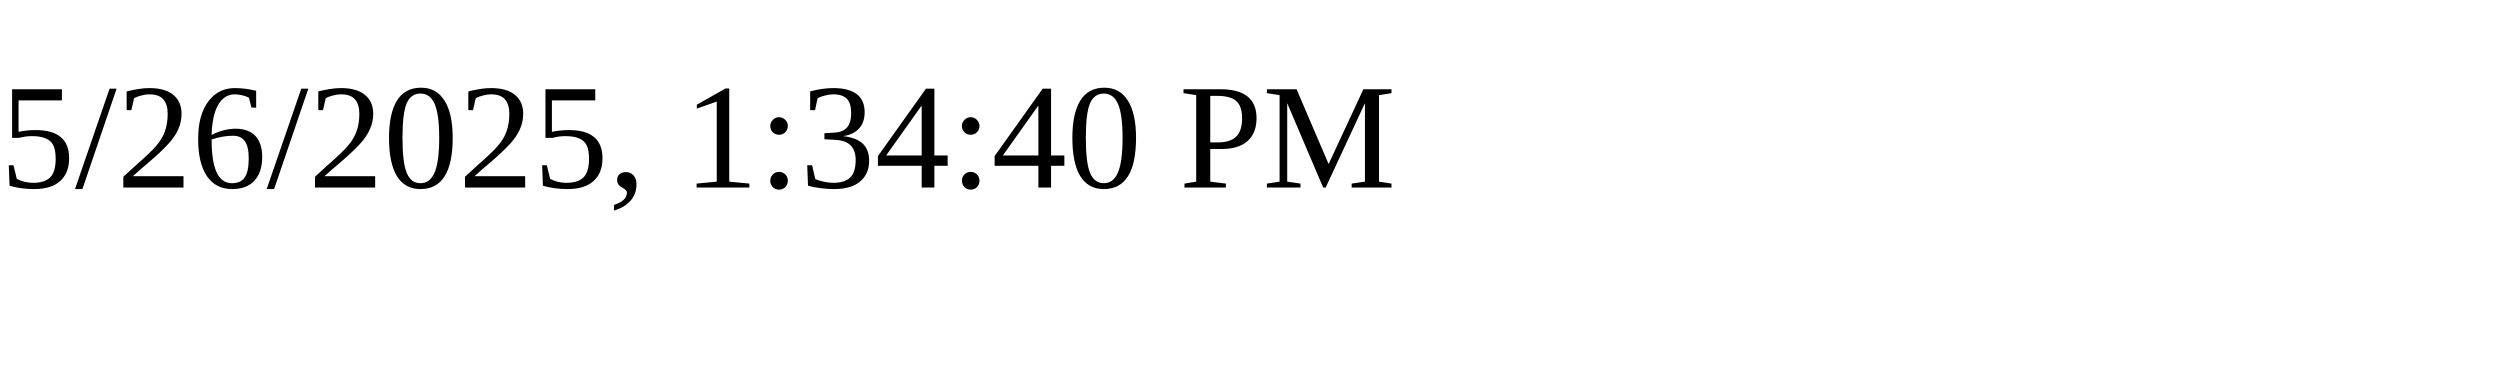
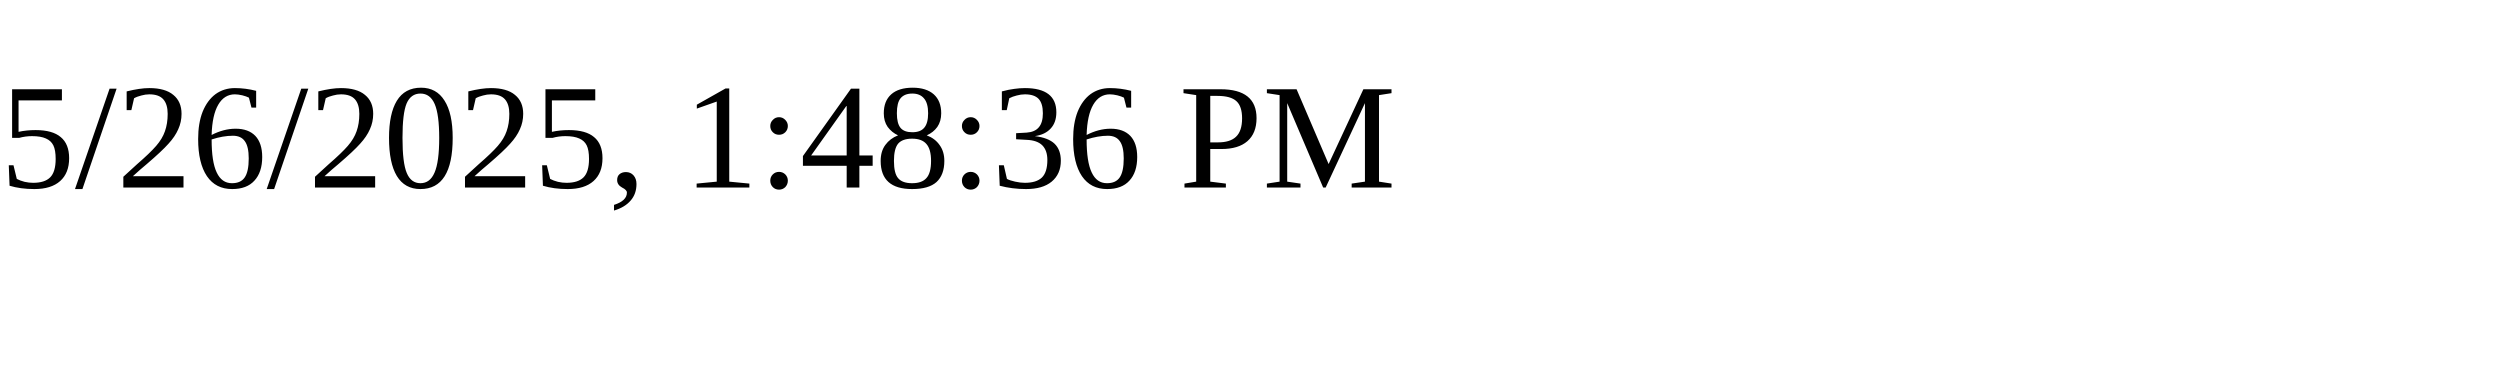
<svg xmlns="http://www.w3.org/2000/svg" height="30" width="200">
-   <text x="0" y="15">5/26/2025, 1:34:40 PM</text>
+   <text x="0" y="15">5/26/2025, 1:48:36 PM</text>
</svg>
